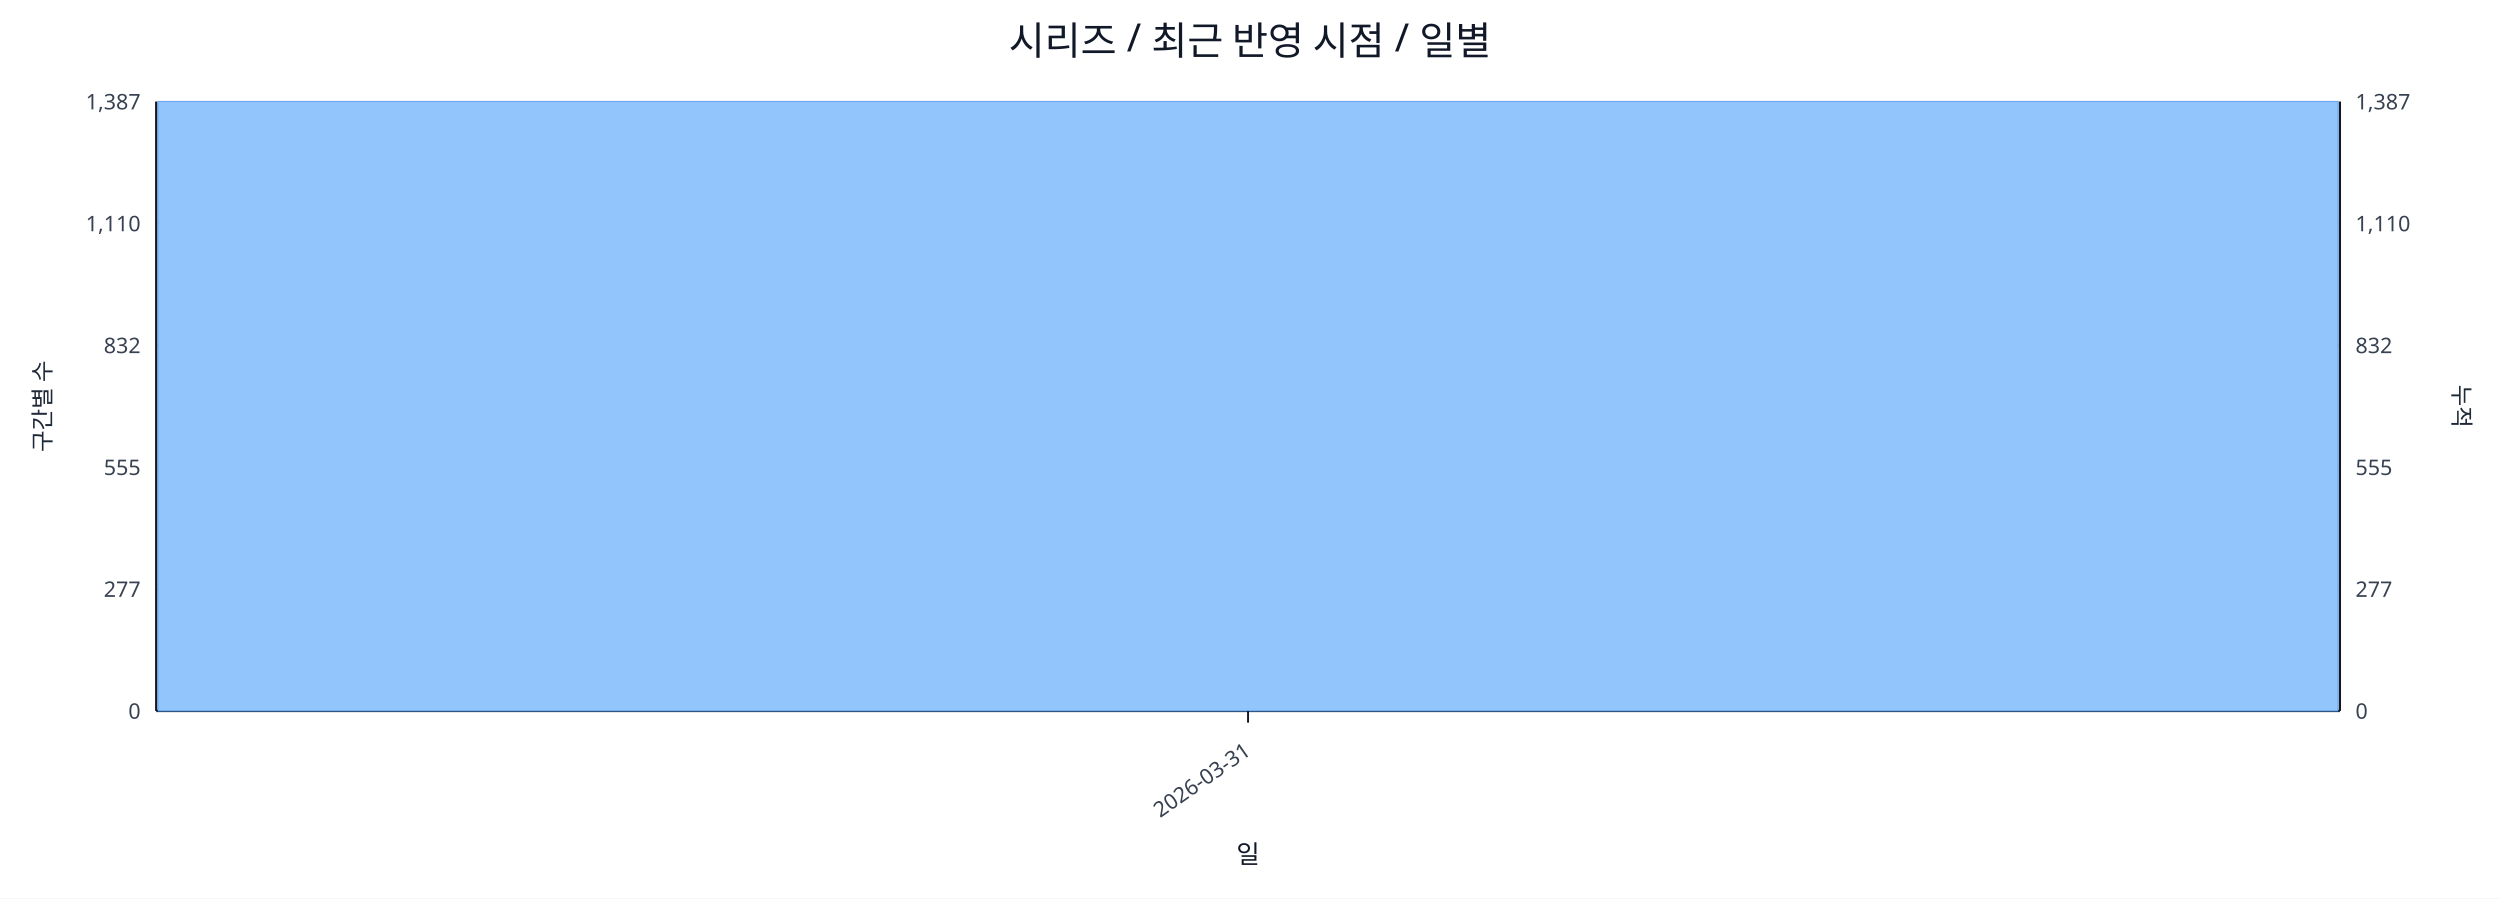
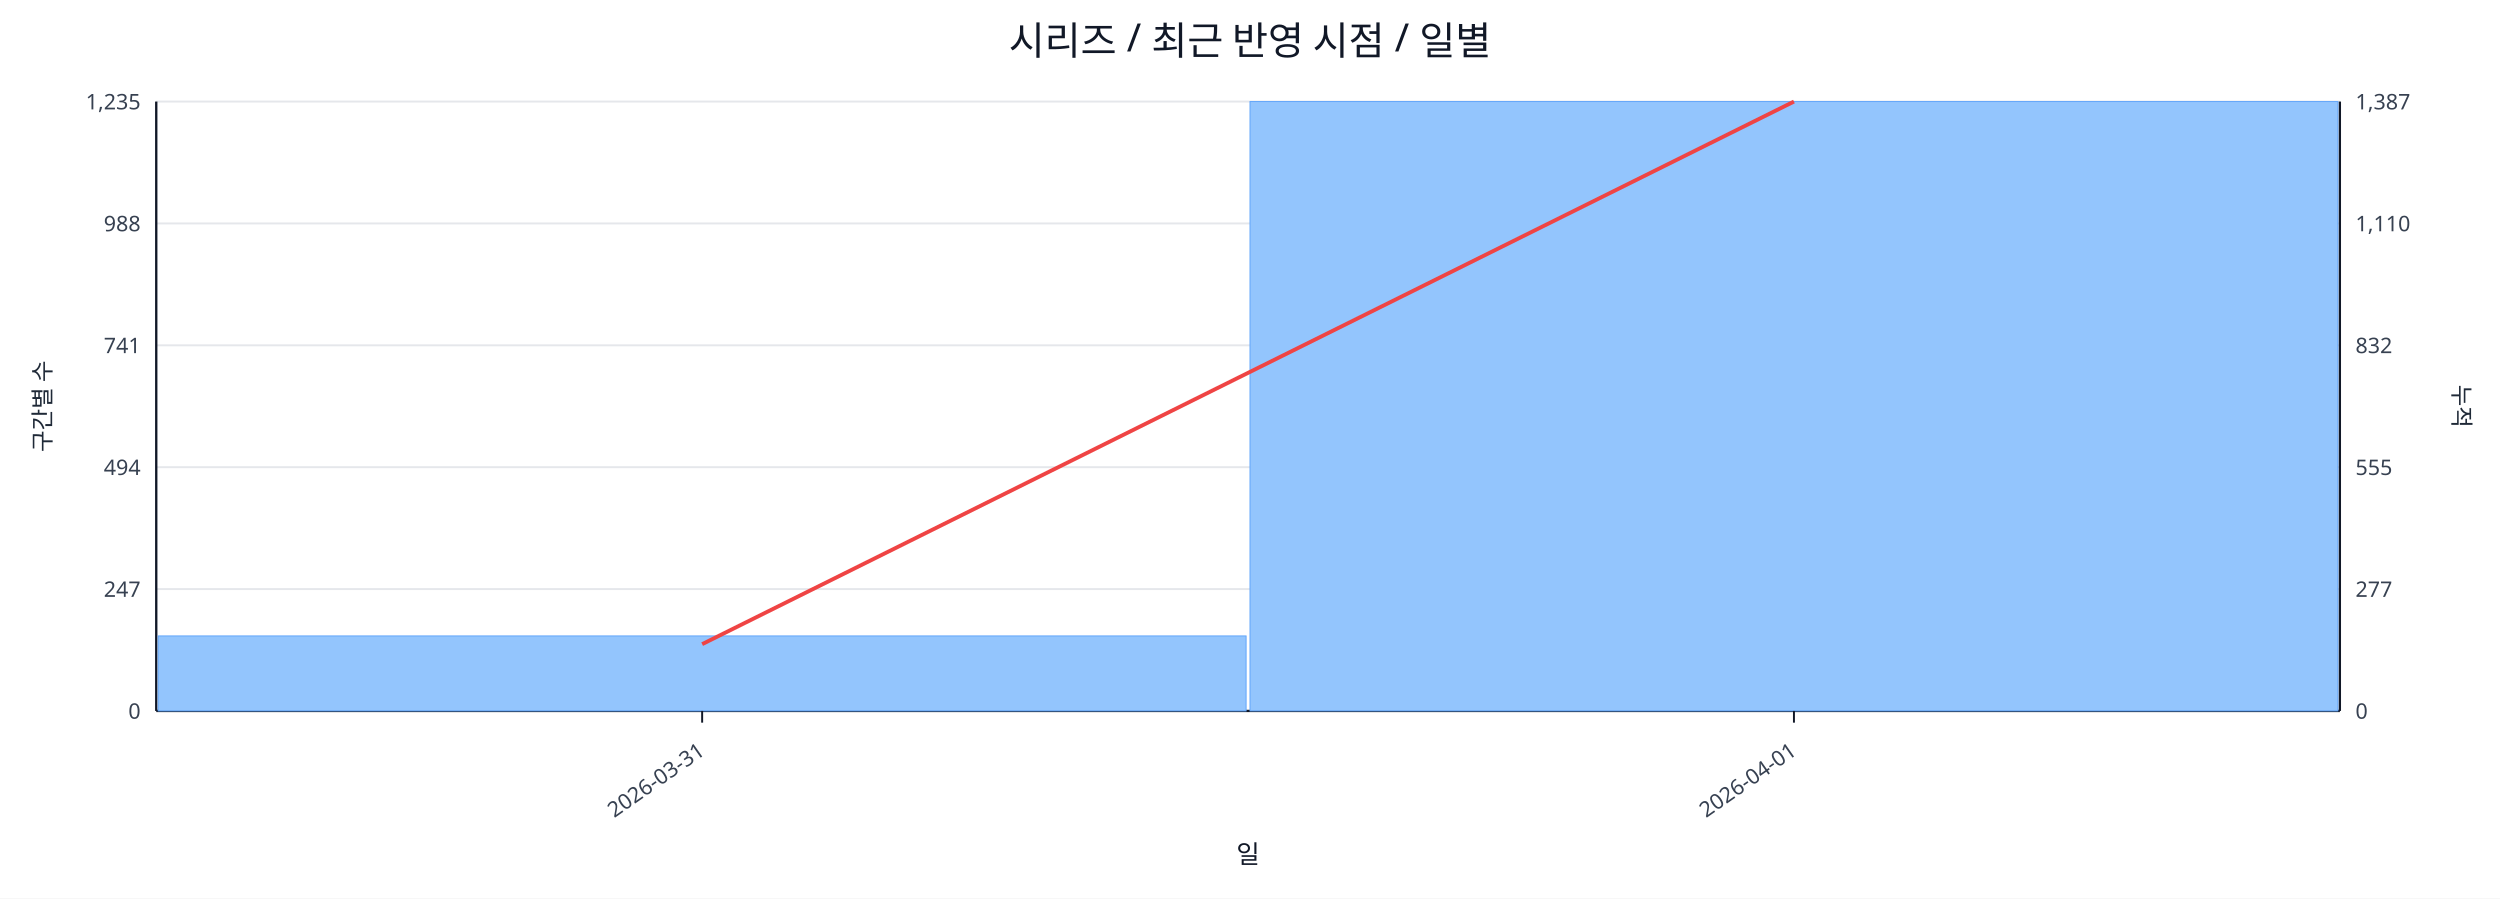
<svg xmlns="http://www.w3.org/2000/svg" width="1280" height="460" viewBox="0 0 1280 460">
  <rect x="0" y="0" width="100%" height="100%" fill="#ffffff" />
  <text x="640.0" y="28" font-size="20" text-anchor="middle" font-family="sans-serif" fill="#111827">시리즈 / 최근 반영 시점 / 일별</text>
  <line x1="80.0" y1="52.0" x2="1198.0" y2="52.0" stroke="#e5e7eb" stroke-width="1" />
-   <text x="72.0" y="56.0" font-size="11" text-anchor="end" font-family="sans-serif" fill="#374151">1,387</text>
+   <text x="72.0" y="56.0" font-size="11" text-anchor="end" font-family="sans-serif" fill="#374151">1,235</text>
  <text x="1206.0" y="56.0" font-size="11" text-anchor="start" font-family="sans-serif" fill="#374151">1,387</text>
  <line x1="80.0" y1="114.4" x2="1198.0" y2="114.4" stroke="#e5e7eb" stroke-width="1" />
-   <text x="72.0" y="118.4" font-size="11" text-anchor="end" font-family="sans-serif" fill="#374151">1,110</text>
+   <text x="72.0" y="118.4" font-size="11" text-anchor="end" font-family="sans-serif" fill="#374151">988</text>
  <text x="1206.0" y="118.4" font-size="11" text-anchor="start" font-family="sans-serif" fill="#374151">1,110</text>
  <line x1="80.0" y1="176.8" x2="1198.0" y2="176.8" stroke="#e5e7eb" stroke-width="1" />
-   <text x="72.0" y="180.8" font-size="11" text-anchor="end" font-family="sans-serif" fill="#374151">832</text>
+   <text x="72.0" y="180.8" font-size="11" text-anchor="end" font-family="sans-serif" fill="#374151">741</text>
  <text x="1206.0" y="180.8" font-size="11" text-anchor="start" font-family="sans-serif" fill="#374151">832</text>
  <line x1="80.0" y1="239.2" x2="1198.0" y2="239.2" stroke="#e5e7eb" stroke-width="1" />
-   <text x="72.0" y="243.2" font-size="11" text-anchor="end" font-family="sans-serif" fill="#374151">555</text>
+   <text x="72.0" y="243.2" font-size="11" text-anchor="end" font-family="sans-serif" fill="#374151">494</text>
  <text x="1206.0" y="243.2" font-size="11" text-anchor="start" font-family="sans-serif" fill="#374151">555</text>
  <line x1="80.0" y1="301.6" x2="1198.0" y2="301.6" stroke="#e5e7eb" stroke-width="1" />
-   <text x="72.0" y="305.6" font-size="11" text-anchor="end" font-family="sans-serif" fill="#374151">277</text>
+   <text x="72.0" y="305.6" font-size="11" text-anchor="end" font-family="sans-serif" fill="#374151">247</text>
  <text x="1206.0" y="305.6" font-size="11" text-anchor="start" font-family="sans-serif" fill="#374151">277</text>
  <line x1="80.0" y1="364.0" x2="1198.0" y2="364.0" stroke="#e5e7eb" stroke-width="1" />
  <text x="72.0" y="368.0" font-size="11" text-anchor="end" font-family="sans-serif" fill="#374151">0</text>
  <text x="1206.0" y="368.0" font-size="11" text-anchor="start" font-family="sans-serif" fill="#374151">0</text>
  <line x1="80.0" y1="364.0" x2="1198.0" y2="364.0" stroke="#111827" stroke-width="1.2" />
  <line x1="80.0" y1="52.0" x2="80.0" y2="364.0" stroke="#111827" stroke-width="1.2" />
  <line x1="1198.0" y1="52.0" x2="1198.0" y2="364.0" stroke="#111827" stroke-width="1.2" />
-   <rect x="81.0" y="52.0" width="1116.0" height="312.0" fill="#93c5fd" stroke="#60a5fa" stroke-width="0.5" />
-   <polyline fill="none" stroke="#ef4444" stroke-width="2" points="639.0,52.0" />
-   <line x1="639.0" y1="364.0" x2="639.0" y2="370.0" stroke="#111827" stroke-width="1" />
-   <text x="641.0" y="386.0" font-size="11" text-anchor="end" transform="rotate(-35 641.0 386.0)" font-family="sans-serif" fill="#374151">2026-03-31</text>
+   <rect x="81.0" y="325.6" width="557.0" height="38.4" fill="#93c5fd" stroke="#60a5fa" stroke-width="0.5" />
+   <rect x="640.0" y="52.0" width="557.0" height="312.0" fill="#93c5fd" stroke="#60a5fa" stroke-width="0.5" />
+   <polyline fill="none" stroke="#ef4444" stroke-width="2" points="359.5,329.8 918.5,52.0" />
+   <line x1="359.5" y1="364.0" x2="359.5" y2="370.0" stroke="#111827" stroke-width="1" />
+   <text x="361.5" y="386.0" font-size="11" text-anchor="end" transform="rotate(-35 361.5 386.0)" font-family="sans-serif" fill="#374151">2026-03-31</text>
+   <line x1="918.5" y1="364.0" x2="918.5" y2="370.0" stroke="#111827" stroke-width="1" />
+   <text x="920.5" y="386.0" font-size="11" text-anchor="end" transform="rotate(-35 920.5 386.0)" font-family="sans-serif" fill="#374151">2026-04-01</text>
  <text x="26" y="208.0" font-size="12" transform="rotate(-90 26 208.0)" text-anchor="middle" font-family="sans-serif" fill="#1f2937">구간별 수</text>
  <text x="1256.0" y="208.0" font-size="12" transform="rotate(90 1256.0 208.0)" text-anchor="middle" font-family="sans-serif" fill="#1f2937">누적</text>
  <text x="639.0" y="442.0" font-size="13" text-anchor="middle" font-family="sans-serif" fill="#111827">일</text>
</svg>
